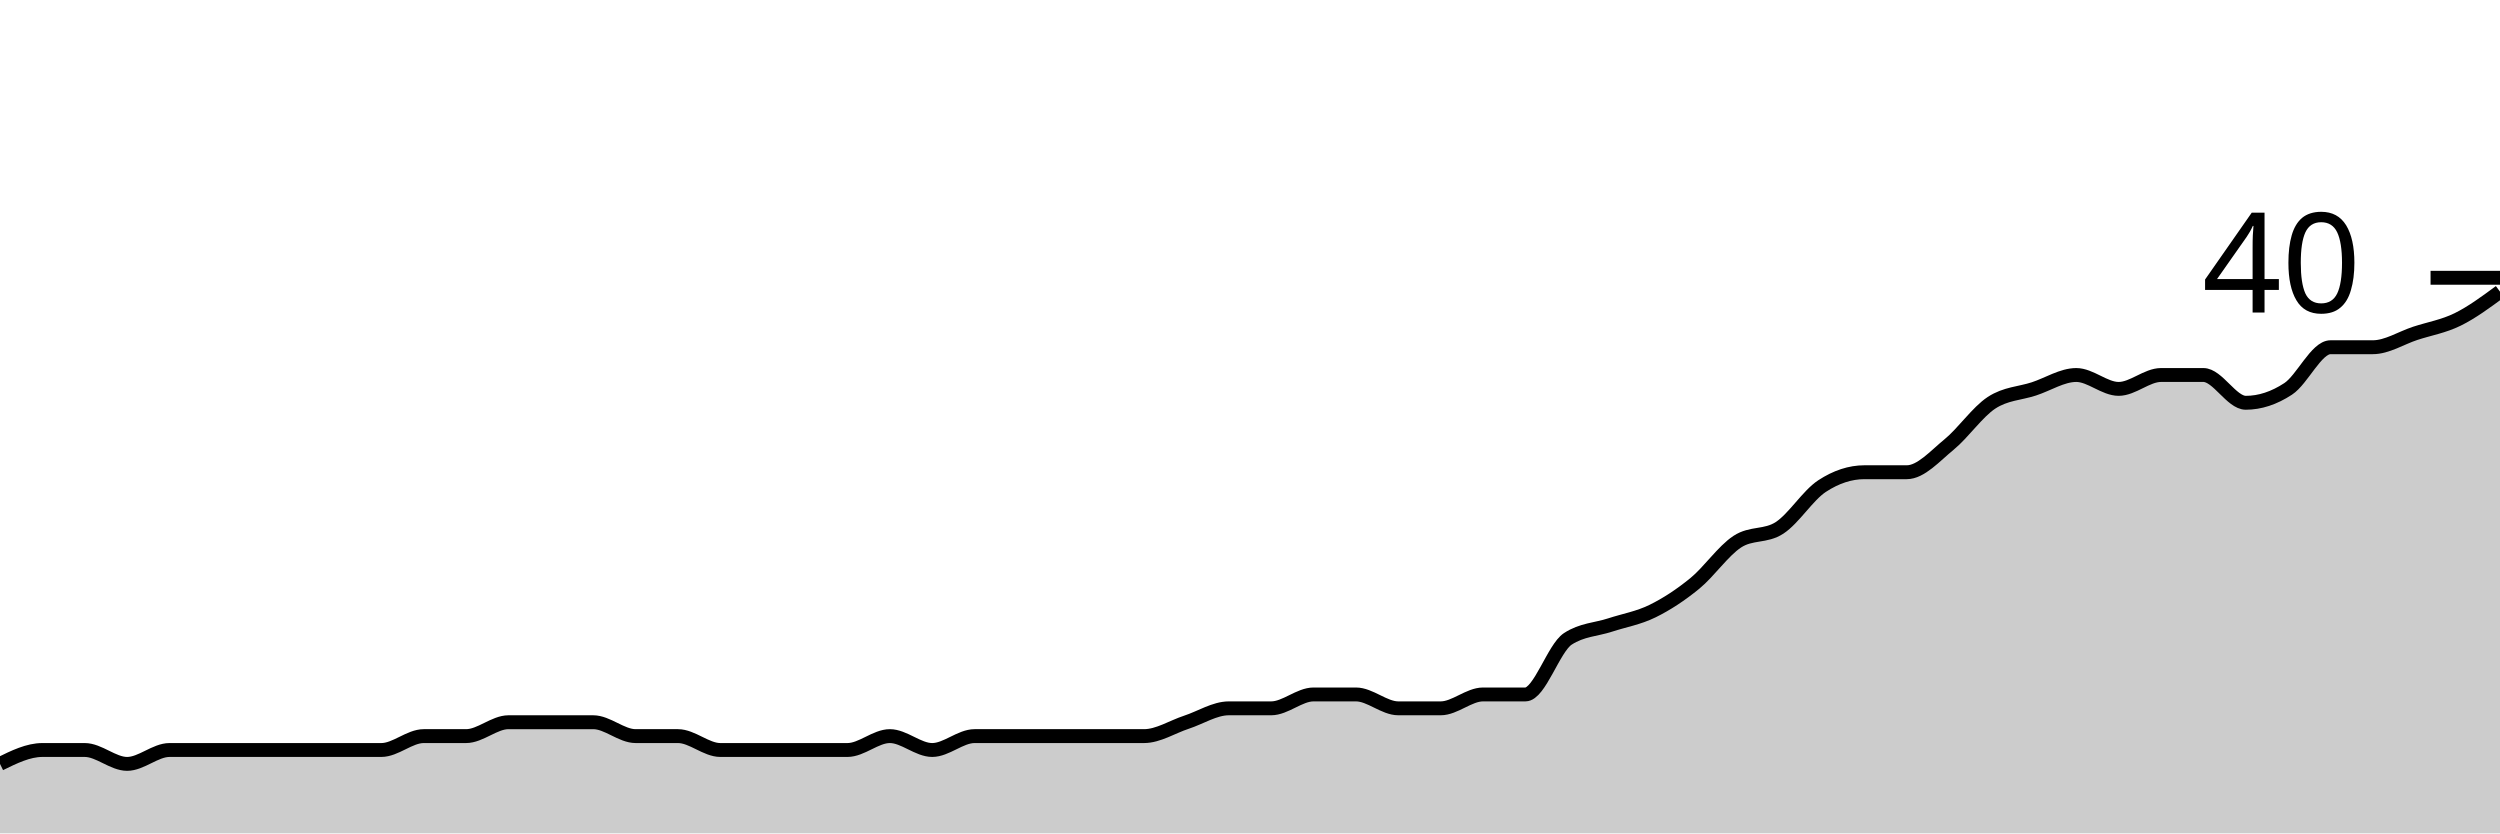
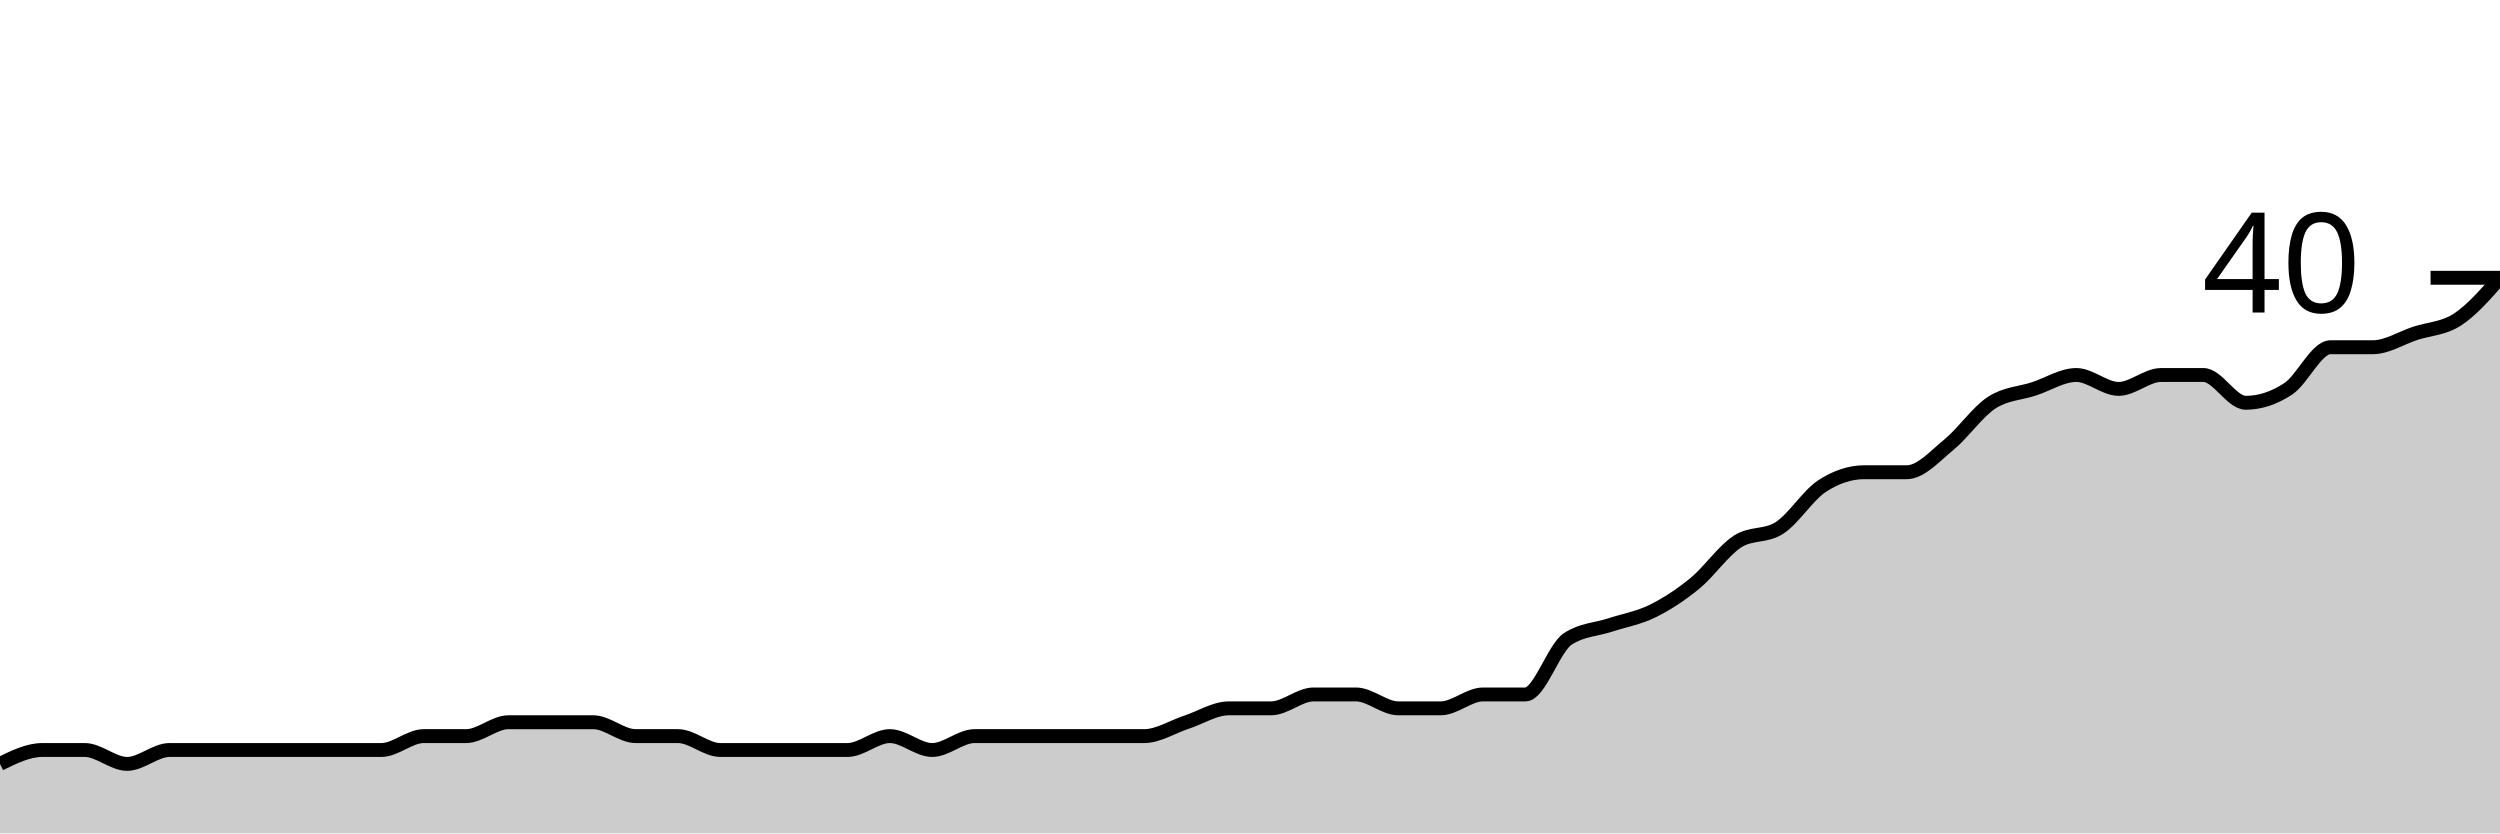
<svg xmlns="http://www.w3.org/2000/svg" viewBox="0 0 180 60">
  <g transform="translate(0,20)">
-     <path class="area" fill="rgba(0, 0, 0, 0.2)" d="M0,35C1.017,34.5,2.034,34,3.051,34C4.068,34,5.085,34,6.102,34C7.119,34,8.136,35,9.153,35C10.169,35,11.186,34,12.203,34C13.22,34,14.237,34,15.254,34C16.271,34,17.288,34,18.305,34C19.322,34,20.339,34,21.356,34C22.373,34,23.39,34,24.407,34C25.424,34,26.441,34,27.458,34C28.475,34,29.492,33,30.508,33C31.525,33,32.542,33,33.559,33C34.576,33,35.593,32,36.61,32C37.627,32,38.644,32,39.661,32C40.678,32,41.695,32,42.712,32C43.729,32,44.746,33,45.763,33C46.78,33,47.797,33,48.814,33C49.831,33,50.847,34,51.864,34C52.881,34,53.898,34,54.915,34C55.932,34,56.949,34,57.966,34C58.983,34,60,34,61.017,34C62.034,34,63.051,33,64.068,33C65.085,33,66.102,34,67.119,34C68.136,34,69.153,33,70.169,33C71.186,33,72.203,33,73.22,33C74.237,33,75.254,33,76.271,33C77.288,33,78.305,33,79.322,33C80.339,33,81.356,33,82.373,33C83.39,33,84.407,32.333,85.424,32C86.441,31.667,87.458,31,88.475,31C89.492,31,90.508,31,91.525,31C92.542,31,93.559,30,94.576,30C95.593,30,96.61,30,97.627,30C98.644,30,99.661,31,100.678,31C101.695,31,102.712,31,103.729,31C104.746,31,105.763,30,106.78,30C107.797,30,108.814,30,109.831,30C110.847,30,111.864,26.667,112.881,26C113.898,25.333,114.915,25.333,115.932,25C116.949,24.667,117.966,24.5,118.983,24C120,23.5,121.017,22.833,122.034,22C123.051,21.167,124.068,19.667,125.085,19C126.102,18.333,127.119,18.667,128.136,18C129.153,17.333,130.169,15.667,131.186,15C132.203,14.333,133.22,14,134.237,14C135.254,14,136.271,14,137.288,14C138.305,14,139.322,12.833,140.339,12C141.356,11.167,142.373,9.667,143.39,9C144.407,8.333,145.424,8.333,146.441,8C147.458,7.667,148.475,7,149.492,7C150.508,7,151.525,8,152.542,8C153.559,8,154.576,7,155.593,7C156.61,7,157.627,7,158.644,7C159.661,7,160.678,9,161.695,9C162.712,9,163.729,8.667,164.746,8C165.763,7.333,166.78,5,167.797,5C168.814,5,169.831,5,170.847,5C171.864,5,172.881,4.333,173.898,4C174.915,3.667,175.932,3.5,176.949,3C177.966,2.5,178.983,1.75,180,1L180,40C178.983,40,177.966,40,176.949,40C175.932,40,174.915,40,173.898,40C172.881,40,171.864,40,170.847,40C169.831,40,168.814,40,167.797,40C166.78,40,165.763,40,164.746,40C163.729,40,162.712,40,161.695,40C160.678,40,159.661,40,158.644,40C157.627,40,156.61,40,155.593,40C154.576,40,153.559,40,152.542,40C151.525,40,150.508,40,149.492,40C148.475,40,147.458,40,146.441,40C145.424,40,144.407,40,143.39,40C142.373,40,141.356,40,140.339,40C139.322,40,138.305,40,137.288,40C136.271,40,135.254,40,134.237,40C133.22,40,132.203,40,131.186,40C130.169,40,129.153,40,128.136,40C127.119,40,126.102,40,125.085,40C124.068,40,123.051,40,122.034,40C121.017,40,120,40,118.983,40C117.966,40,116.949,40,115.932,40C114.915,40,113.898,40,112.881,40C111.864,40,110.847,40,109.831,40C108.814,40,107.797,40,106.78,40C105.763,40,104.746,40,103.729,40C102.712,40,101.695,40,100.678,40C99.661,40,98.644,40,97.627,40C96.61,40,95.593,40,94.576,40C93.559,40,92.542,40,91.525,40C90.508,40,89.492,40,88.475,40C87.458,40,86.441,40,85.424,40C84.407,40,83.39,40,82.373,40C81.356,40,80.339,40,79.322,40C78.305,40,77.288,40,76.271,40C75.254,40,74.237,40,73.22,40C72.203,40,71.186,40,70.169,40C69.153,40,68.136,40,67.119,40C66.102,40,65.085,40,64.068,40C63.051,40,62.034,40,61.017,40C60,40,58.983,40,57.966,40C56.949,40,55.932,40,54.915,40C53.898,40,52.881,40,51.864,40C50.847,40,49.831,40,48.814,40C47.797,40,46.78,40,45.763,40C44.746,40,43.729,40,42.712,40C41.695,40,40.678,40,39.661,40C38.644,40,37.627,40,36.61,40C35.593,40,34.576,40,33.559,40C32.542,40,31.525,40,30.508,40C29.492,40,28.475,40,27.458,40C26.441,40,25.424,40,24.407,40C23.39,40,22.373,40,21.356,40C20.339,40,19.322,40,18.305,40C17.288,40,16.271,40,15.254,40C14.237,40,13.22,40,12.203,40C11.186,40,10.169,40,9.153,40C8.136,40,7.119,40,6.102,40C5.085,40,4.068,40,3.051,40C2.034,40,1.017,40,0,40Z" />
-     <path class="line" stroke="black" fill="none" d="M0,35C1.017,34.5,2.034,34,3.051,34C4.068,34,5.085,34,6.102,34C7.119,34,8.136,35,9.153,35C10.169,35,11.186,34,12.203,34C13.22,34,14.237,34,15.254,34C16.271,34,17.288,34,18.305,34C19.322,34,20.339,34,21.356,34C22.373,34,23.39,34,24.407,34C25.424,34,26.441,34,27.458,34C28.475,34,29.492,33,30.508,33C31.525,33,32.542,33,33.559,33C34.576,33,35.593,32,36.61,32C37.627,32,38.644,32,39.661,32C40.678,32,41.695,32,42.712,32C43.729,32,44.746,33,45.763,33C46.78,33,47.797,33,48.814,33C49.831,33,50.847,34,51.864,34C52.881,34,53.898,34,54.915,34C55.932,34,56.949,34,57.966,34C58.983,34,60,34,61.017,34C62.034,34,63.051,33,64.068,33C65.085,33,66.102,34,67.119,34C68.136,34,69.153,33,70.169,33C71.186,33,72.203,33,73.22,33C74.237,33,75.254,33,76.271,33C77.288,33,78.305,33,79.322,33C80.339,33,81.356,33,82.373,33C83.39,33,84.407,32.333,85.424,32C86.441,31.667,87.458,31,88.475,31C89.492,31,90.508,31,91.525,31C92.542,31,93.559,30,94.576,30C95.593,30,96.61,30,97.627,30C98.644,30,99.661,31,100.678,31C101.695,31,102.712,31,103.729,31C104.746,31,105.763,30,106.78,30C107.797,30,108.814,30,109.831,30C110.847,30,111.864,26.667,112.881,26C113.898,25.333,114.915,25.333,115.932,25C116.949,24.667,117.966,24.5,118.983,24C120,23.5,121.017,22.833,122.034,22C123.051,21.167,124.068,19.667,125.085,19C126.102,18.333,127.119,18.667,128.136,18C129.153,17.333,130.169,15.667,131.186,15C132.203,14.333,133.22,14,134.237,14C135.254,14,136.271,14,137.288,14C138.305,14,139.322,12.833,140.339,12C141.356,11.167,142.373,9.667,143.39,9C144.407,8.333,145.424,8.333,146.441,8C147.458,7.667,148.475,7,149.492,7C150.508,7,151.525,8,152.542,8C153.559,8,154.576,7,155.593,7C156.61,7,157.627,7,158.644,7C159.661,7,160.678,9,161.695,9C162.712,9,163.729,8.667,164.746,8C165.763,7.333,166.78,5,167.797,5C168.814,5,169.831,5,170.847,5C171.864,5,172.881,4.333,173.898,4C174.915,3.667,175.932,3.5,176.949,3C177.966,2.5,178.983,1.75,180,1" />
+     <path class="area" fill="rgba(0, 0, 0, 0.2)" d="M0,35C1.017,34.5,2.034,34,3.051,34C4.068,34,5.085,34,6.102,34C7.119,34,8.136,35,9.153,35C10.169,35,11.186,34,12.203,34C13.22,34,14.237,34,15.254,34C16.271,34,17.288,34,18.305,34C19.322,34,20.339,34,21.356,34C22.373,34,23.39,34,24.407,34C25.424,34,26.441,34,27.458,34C28.475,34,29.492,33,30.508,33C31.525,33,32.542,33,33.559,33C34.576,33,35.593,32,36.61,32C37.627,32,38.644,32,39.661,32C40.678,32,41.695,32,42.712,32C43.729,32,44.746,33,45.763,33C46.78,33,47.797,33,48.814,33C49.831,33,50.847,34,51.864,34C52.881,34,53.898,34,54.915,34C55.932,34,56.949,34,57.966,34C58.983,34,60,34,61.017,34C62.034,34,63.051,33,64.068,33C65.085,33,66.102,34,67.119,34C68.136,34,69.153,33,70.169,33C71.186,33,72.203,33,73.22,33C74.237,33,75.254,33,76.271,33C77.288,33,78.305,33,79.322,33C80.339,33,81.356,33,82.373,33C83.39,33,84.407,32.333,85.424,32C86.441,31.667,87.458,31,88.475,31C89.492,31,90.508,31,91.525,31C92.542,31,93.559,30,94.576,30C95.593,30,96.61,30,97.627,30C98.644,30,99.661,31,100.678,31C101.695,31,102.712,31,103.729,31C104.746,31,105.763,30,106.78,30C107.797,30,108.814,30,109.831,30C110.847,30,111.864,26.667,112.881,26C113.898,25.333,114.915,25.333,115.932,25C116.949,24.667,117.966,24.5,118.983,24C120,23.5,121.017,22.833,122.034,22C123.051,21.167,124.068,19.667,125.085,19C126.102,18.333,127.119,18.667,128.136,18C129.153,17.333,130.169,15.667,131.186,15C132.203,14.333,133.22,14,134.237,14C135.254,14,136.271,14,137.288,14C138.305,14,139.322,12.833,140.339,12C141.356,11.167,142.373,9.667,143.39,9C144.407,8.333,145.424,8.333,146.441,8C147.458,7.667,148.475,7,149.492,7C150.508,7,151.525,8,152.542,8C153.559,8,154.576,7,155.593,7C156.61,7,157.627,7,158.644,7C159.661,7,160.678,9,161.695,9C162.712,9,163.729,8.667,164.746,8C165.763,7.333,166.78,5,167.797,5C168.814,5,169.831,5,170.847,5C171.864,5,172.881,4.333,173.898,4C174.915,3.667,175.932,3.667,176.949,3C177.966,2.333,178.983,1.167,180,0L180,40C178.983,40,177.966,40,176.949,40C175.932,40,174.915,40,173.898,40C172.881,40,171.864,40,170.847,40C169.831,40,168.814,40,167.797,40C166.78,40,165.763,40,164.746,40C163.729,40,162.712,40,161.695,40C160.678,40,159.661,40,158.644,40C157.627,40,156.61,40,155.593,40C154.576,40,153.559,40,152.542,40C151.525,40,150.508,40,149.492,40C148.475,40,147.458,40,146.441,40C145.424,40,144.407,40,143.39,40C142.373,40,141.356,40,140.339,40C139.322,40,138.305,40,137.288,40C136.271,40,135.254,40,134.237,40C133.22,40,132.203,40,131.186,40C130.169,40,129.153,40,128.136,40C127.119,40,126.102,40,125.085,40C124.068,40,123.051,40,122.034,40C121.017,40,120,40,118.983,40C117.966,40,116.949,40,115.932,40C114.915,40,113.898,40,112.881,40C111.864,40,110.847,40,109.831,40C108.814,40,107.797,40,106.78,40C105.763,40,104.746,40,103.729,40C102.712,40,101.695,40,100.678,40C99.661,40,98.644,40,97.627,40C96.61,40,95.593,40,94.576,40C93.559,40,92.542,40,91.525,40C90.508,40,89.492,40,88.475,40C87.458,40,86.441,40,85.424,40C84.407,40,83.39,40,82.373,40C81.356,40,80.339,40,79.322,40C78.305,40,77.288,40,76.271,40C75.254,40,74.237,40,73.22,40C72.203,40,71.186,40,70.169,40C69.153,40,68.136,40,67.119,40C66.102,40,65.085,40,64.068,40C63.051,40,62.034,40,61.017,40C60,40,58.983,40,57.966,40C56.949,40,55.932,40,54.915,40C53.898,40,52.881,40,51.864,40C50.847,40,49.831,40,48.814,40C47.797,40,46.78,40,45.763,40C44.746,40,43.729,40,42.712,40C41.695,40,40.678,40,39.661,40C38.644,40,37.627,40,36.61,40C35.593,40,34.576,40,33.559,40C32.542,40,31.525,40,30.508,40C29.492,40,28.475,40,27.458,40C26.441,40,25.424,40,24.407,40C23.39,40,22.373,40,21.356,40C20.339,40,19.322,40,18.305,40C17.288,40,16.271,40,15.254,40C14.237,40,13.22,40,12.203,40C11.186,40,10.169,40,9.153,40C8.136,40,7.119,40,6.102,40C5.085,40,4.068,40,3.051,40C2.034,40,1.017,40,0,40Z" />
+     <path class="line" stroke="black" fill="none" d="M0,35C1.017,34.5,2.034,34,3.051,34C4.068,34,5.085,34,6.102,34C7.119,34,8.136,35,9.153,35C10.169,35,11.186,34,12.203,34C13.22,34,14.237,34,15.254,34C16.271,34,17.288,34,18.305,34C19.322,34,20.339,34,21.356,34C22.373,34,23.39,34,24.407,34C25.424,34,26.441,34,27.458,34C28.475,34,29.492,33,30.508,33C31.525,33,32.542,33,33.559,33C34.576,33,35.593,32,36.61,32C37.627,32,38.644,32,39.661,32C40.678,32,41.695,32,42.712,32C43.729,32,44.746,33,45.763,33C46.78,33,47.797,33,48.814,33C49.831,33,50.847,34,51.864,34C52.881,34,53.898,34,54.915,34C55.932,34,56.949,34,57.966,34C58.983,34,60,34,61.017,34C62.034,34,63.051,33,64.068,33C65.085,33,66.102,34,67.119,34C68.136,34,69.153,33,70.169,33C71.186,33,72.203,33,73.22,33C74.237,33,75.254,33,76.271,33C77.288,33,78.305,33,79.322,33C80.339,33,81.356,33,82.373,33C83.39,33,84.407,32.333,85.424,32C86.441,31.667,87.458,31,88.475,31C89.492,31,90.508,31,91.525,31C92.542,31,93.559,30,94.576,30C95.593,30,96.61,30,97.627,30C98.644,30,99.661,31,100.678,31C101.695,31,102.712,31,103.729,31C104.746,31,105.763,30,106.78,30C107.797,30,108.814,30,109.831,30C110.847,30,111.864,26.667,112.881,26C113.898,25.333,114.915,25.333,115.932,25C116.949,24.667,117.966,24.5,118.983,24C120,23.5,121.017,22.833,122.034,22C123.051,21.167,124.068,19.667,125.085,19C126.102,18.333,127.119,18.667,128.136,18C129.153,17.333,130.169,15.667,131.186,15C132.203,14.333,133.22,14,134.237,14C135.254,14,136.271,14,137.288,14C138.305,14,139.322,12.833,140.339,12C141.356,11.167,142.373,9.667,143.39,9C144.407,8.333,145.424,8.333,146.441,8C147.458,7.667,148.475,7,149.492,7C150.508,7,151.525,8,152.542,8C153.559,8,154.576,7,155.593,7C156.61,7,157.627,7,158.644,7C159.661,7,160.678,9,161.695,9C162.712,9,163.729,8.667,164.746,8C165.763,7.333,166.78,5,167.797,5C168.814,5,169.831,5,170.847,5C171.864,5,172.881,4.333,173.898,4C174.915,3.667,175.932,3.667,176.949,3C177.966,2.333,178.983,1.167,180,0" />
    <path class="axis-ceiling" stroke-width="1" stroke="black" fill="none" d="M175,0L180,0" />
    <text class="axis-ceiling-label" font-family="sans-serif" text-anchor="end" font-size="10px" x="170" y="2.5">40</text>
  </g>
</svg>
